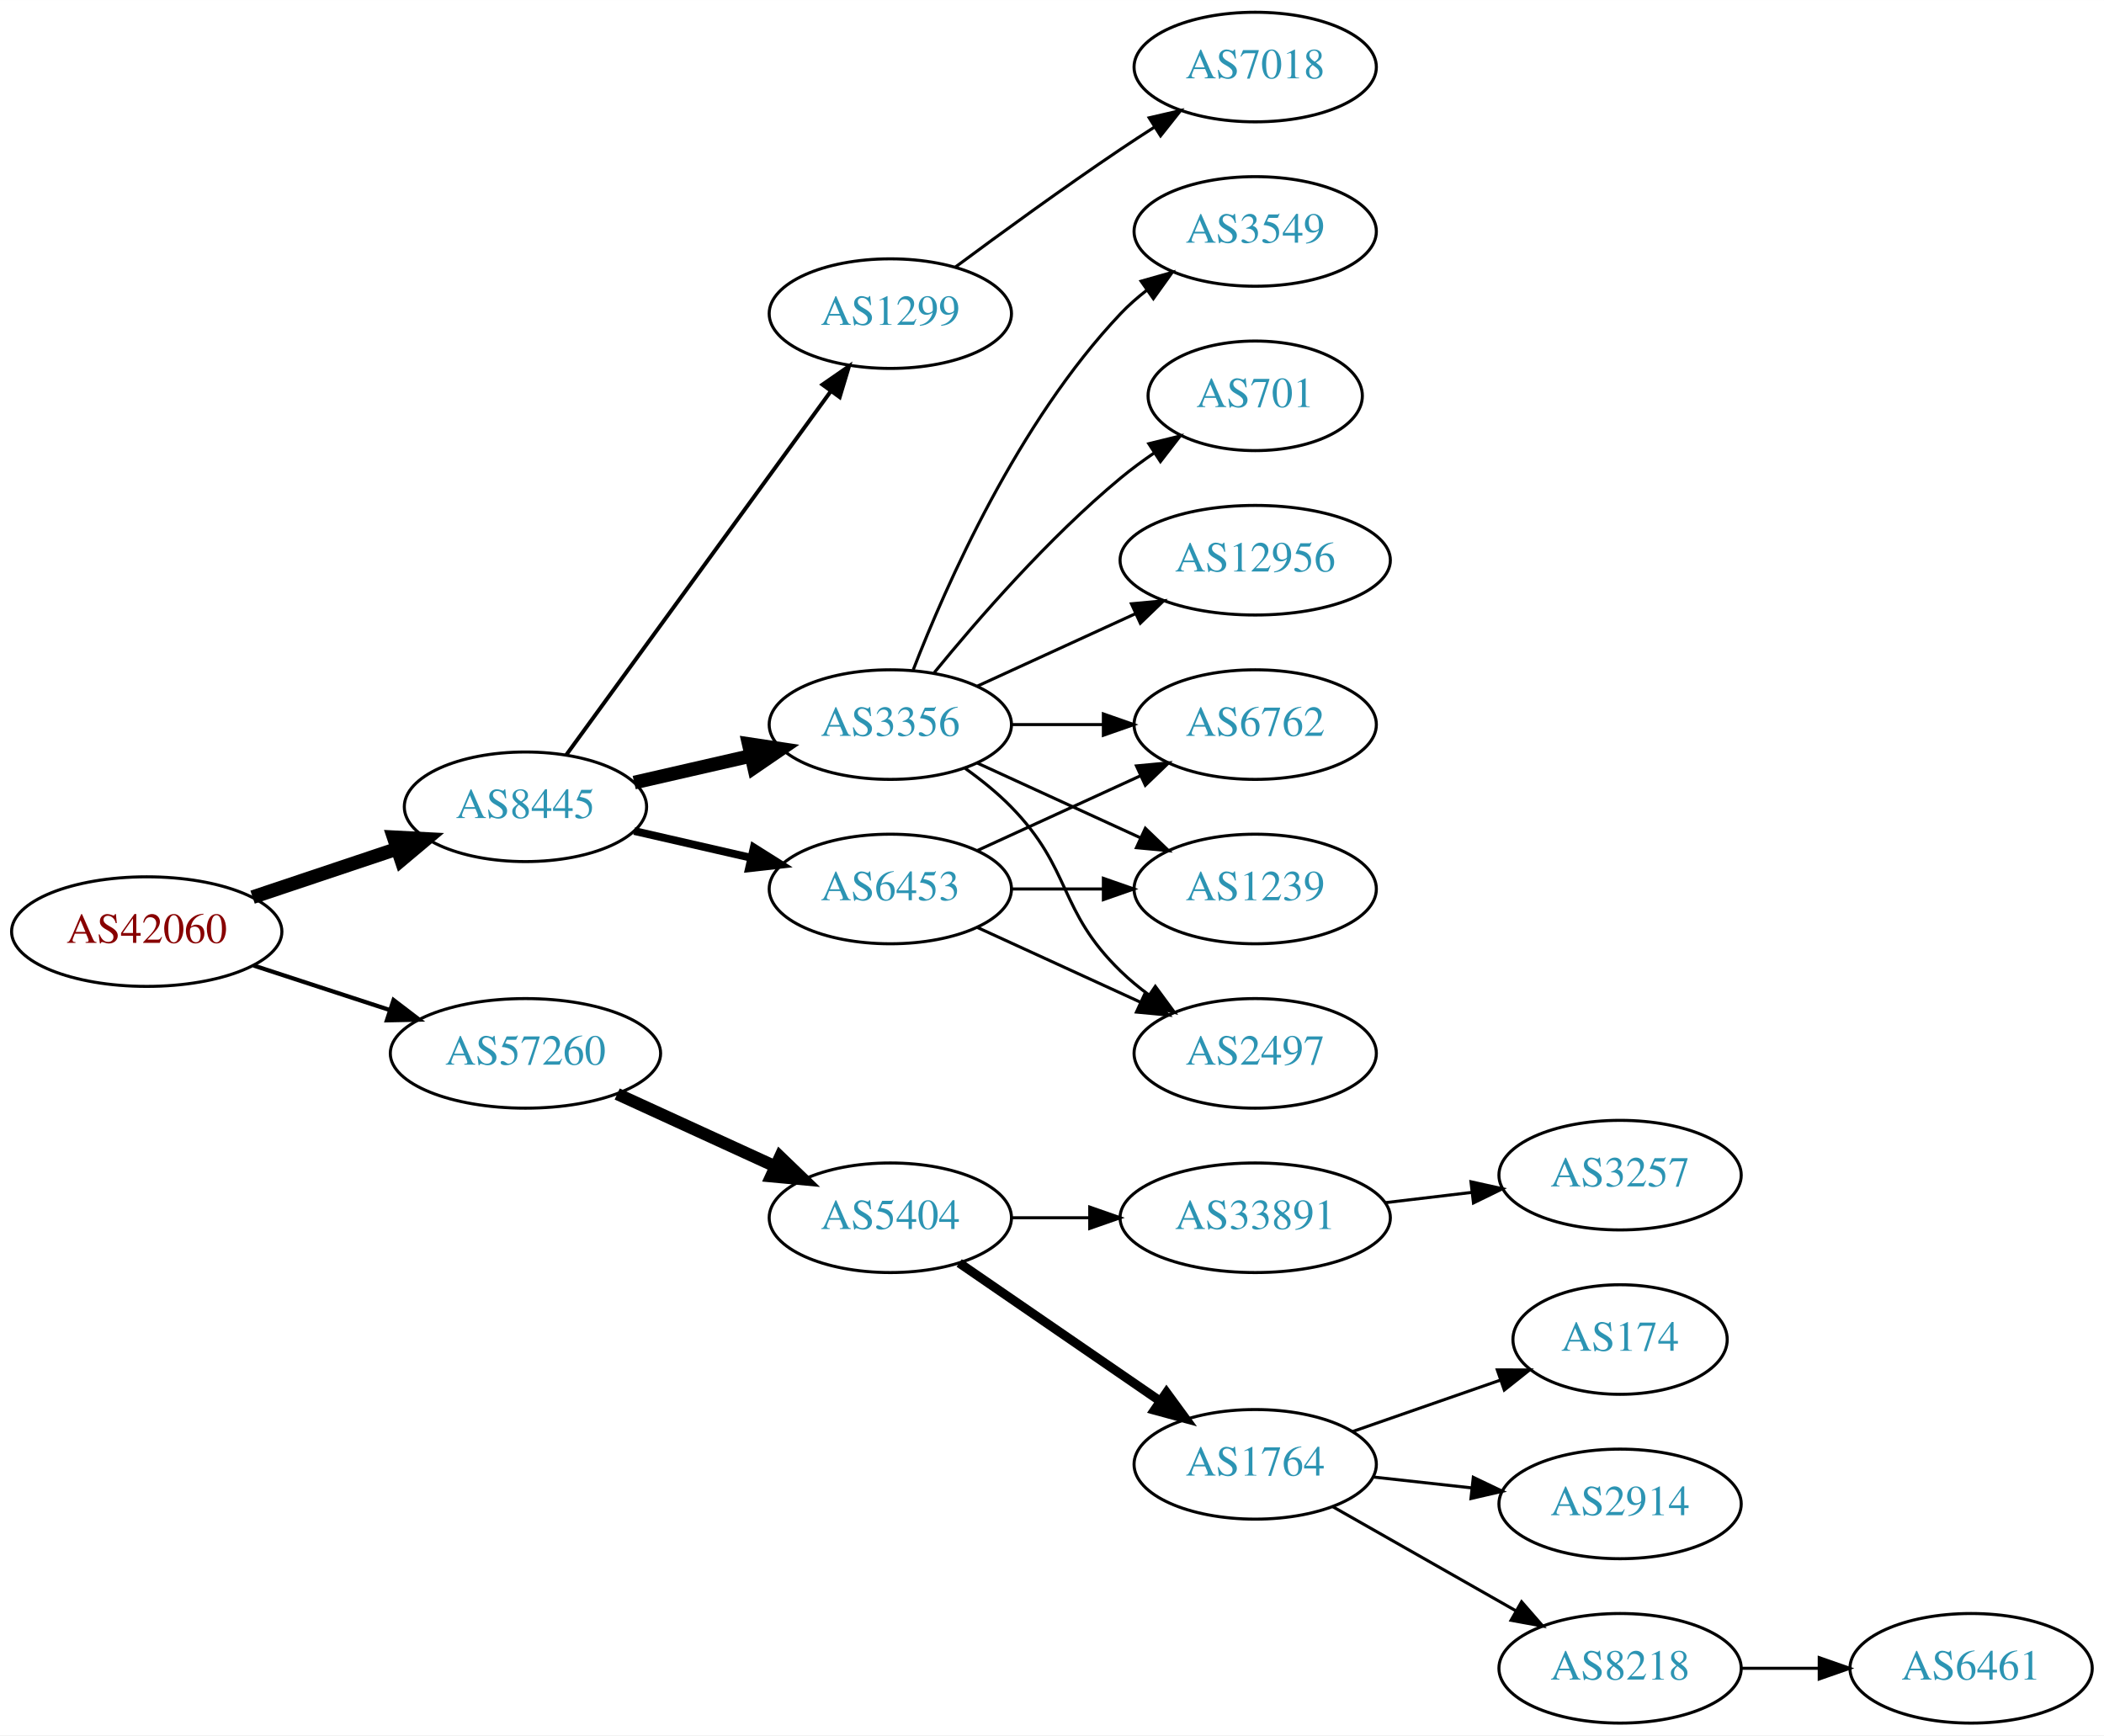
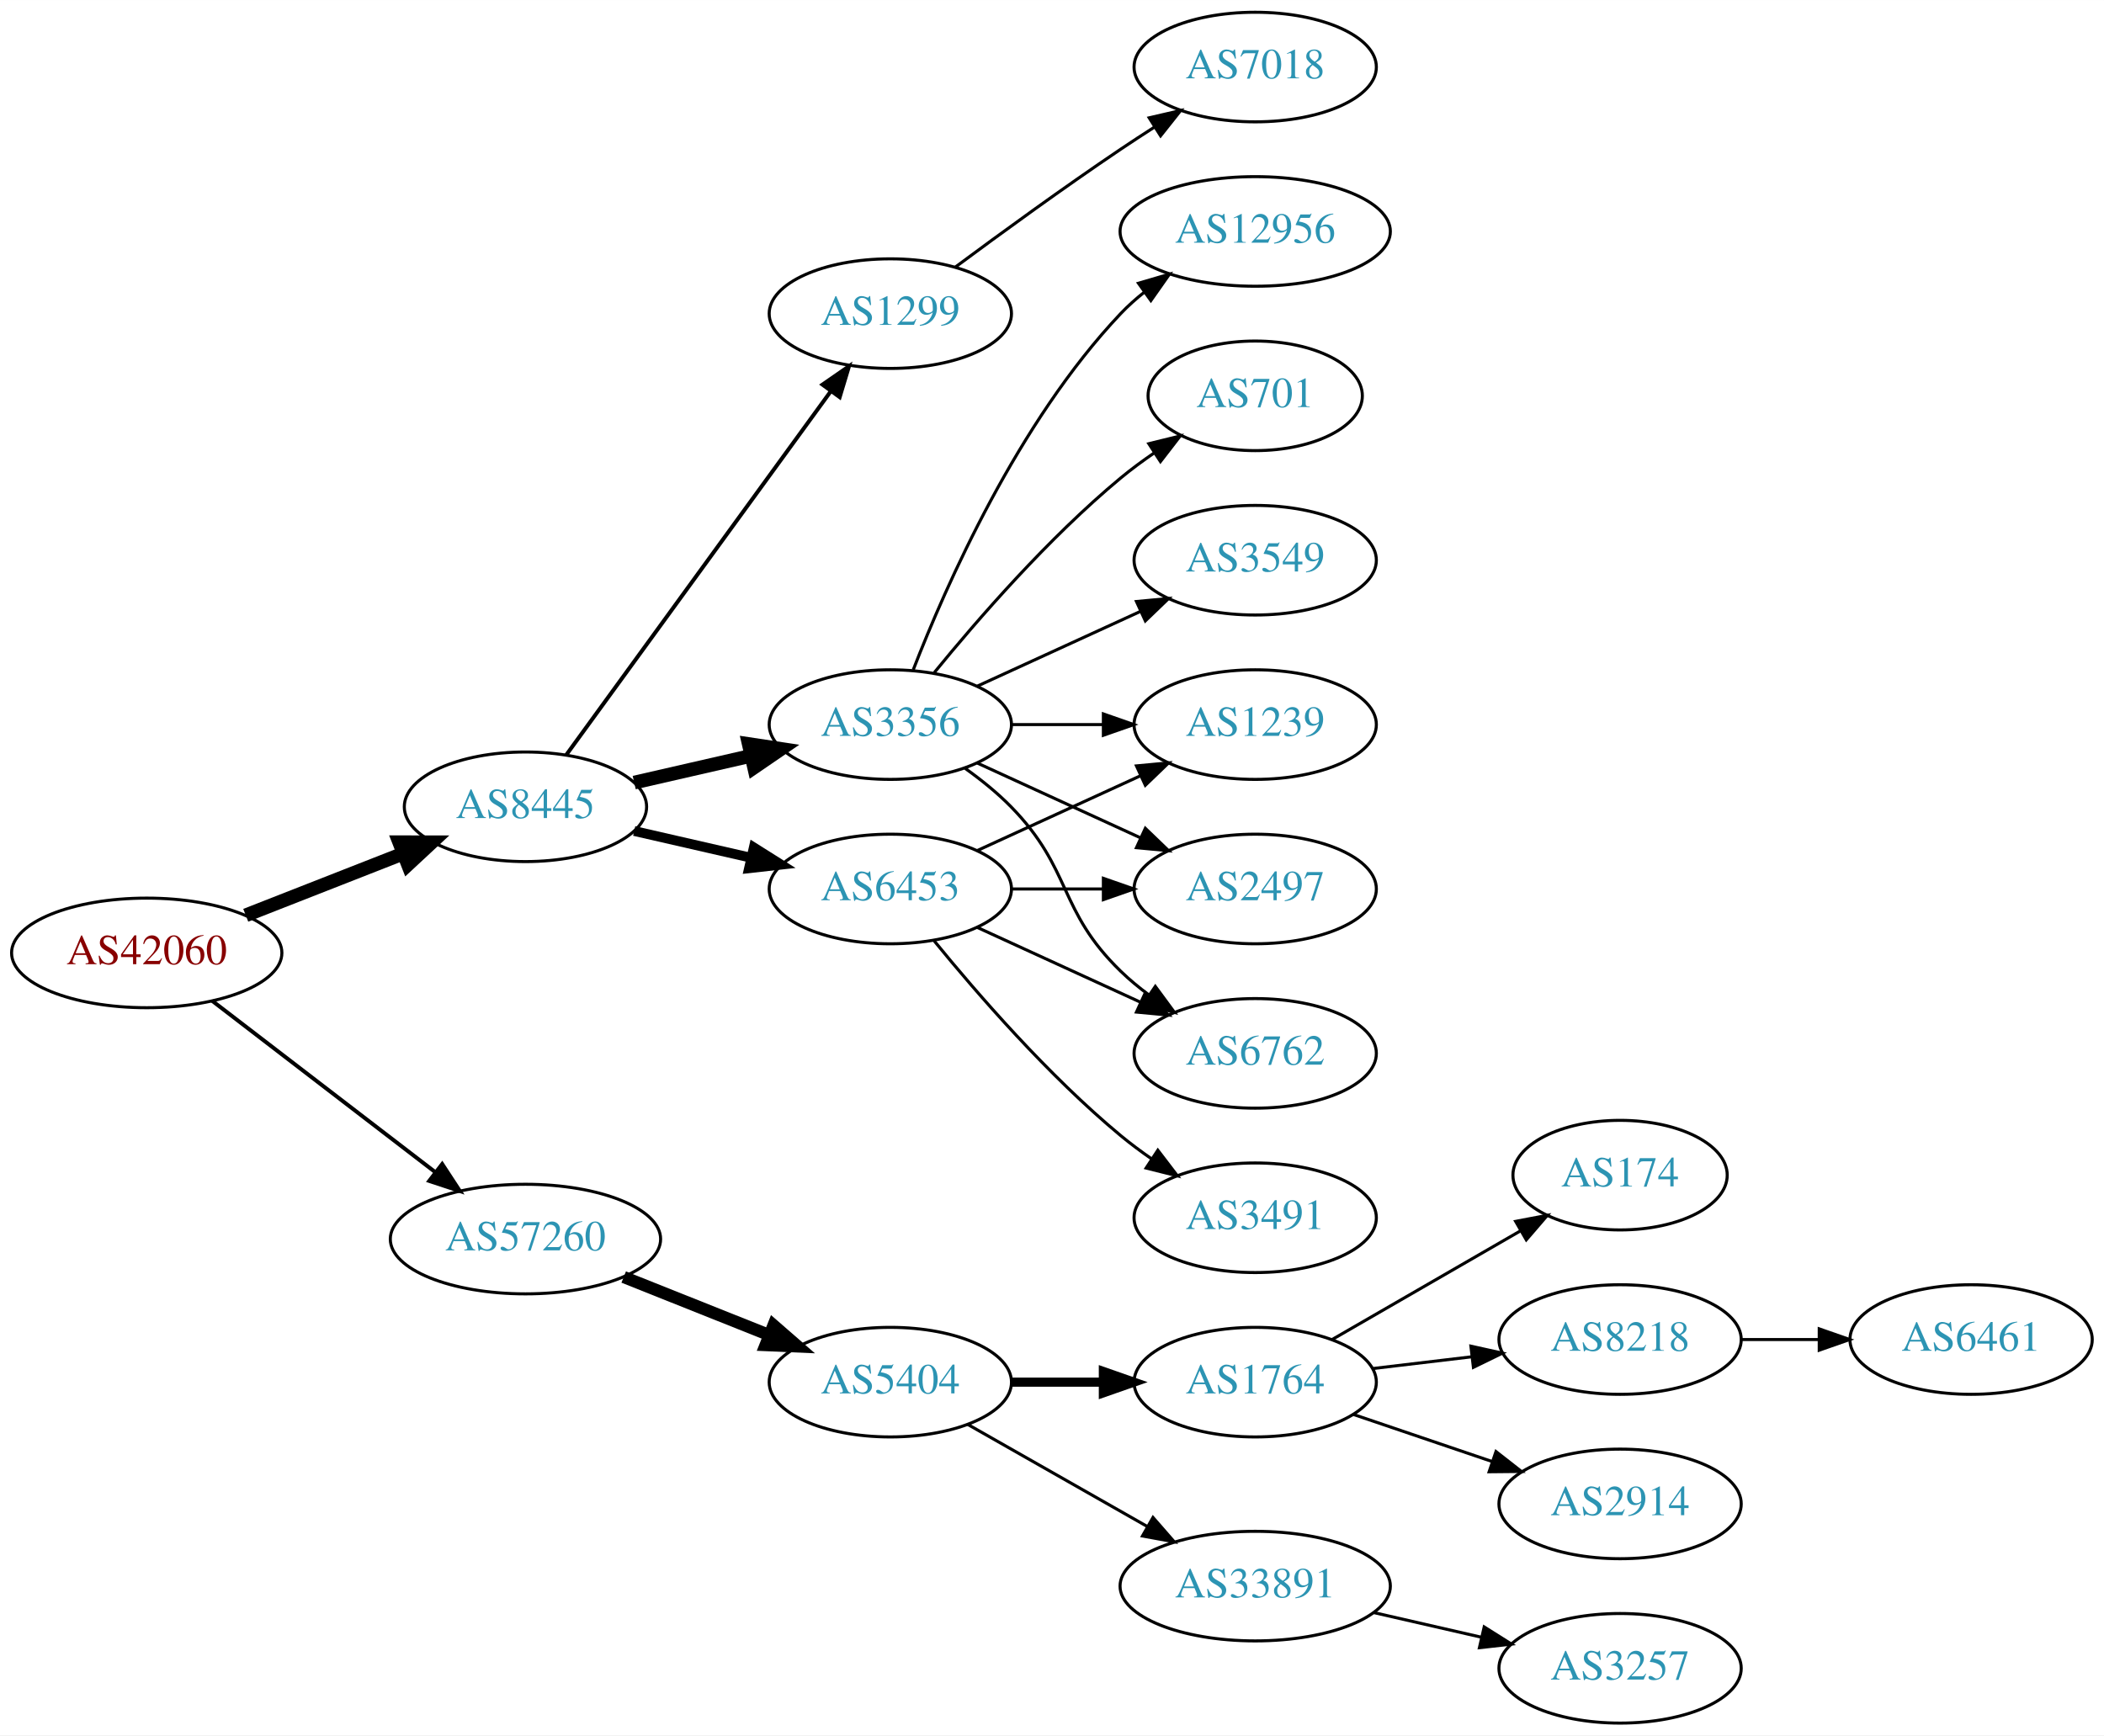
<svg xmlns="http://www.w3.org/2000/svg" xmlns:xlink="http://www.w3.org/1999/xlink" width="691pt" height="570pt" viewBox="0.00 0.00 691.06 570.00">
  <g id="graph0" class="graph" transform="scale(1 1) rotate(0) translate(4 566)">
    <polygon fill="white" stroke="none" points="-4,4 -4,-566 687.055,-566 687.055,4 -4,4" />
    <g id="node1" class="node">
      <g id="a_node1">
        <a xlink:href="/asn/42060" xlink:title="AS42060 ~ feratel media technologies AG [AT]">
-           <ellipse fill="#ffffff" stroke="black" cx="44.196" cy="-260" rx="44.393" ry="18" />
-           <text text-anchor="middle" x="44.196" y="-256.3" font-family="Times,serif" font-size="14.00" fill="#880000">AS42060</text>
+           <ellipse fill="#ffffff" stroke="black" cx="44.196" cy="-253" rx="44.393" ry="18" />
+           <text text-anchor="middle" x="44.196" y="-249.3" font-family="Times,serif" font-size="14.00" fill="#880000">AS42060</text>
        </a>
      </g>
    </g>
    <g id="node2" class="node">
      <g id="a_node2">
        <a xlink:href="/asn/8445" xlink:title="AS8445 ~ SALZBURG-AG-AS [AT]">
          <ellipse fill="#ffffff" stroke="black" cx="168.588" cy="-301" rx="39.794" ry="18" />
          <text text-anchor="middle" x="168.588" y="-297.3" font-family="Times,serif" font-size="14.00" fill="#2c94b3">AS8445</text>
        </a>
      </g>
    </g>
    <g id="edge1" class="edge">
-       <path fill="none" stroke="black" stroke-width="4.5" d="M78.964,-271.312C93.591,-276.212 110.853,-281.994 126.239,-287.148" />
-       <polygon fill="black" stroke="black" stroke-width="4.5" points="125.299,-290.986 136.032,-290.429 127.801,-283.519 125.299,-290.986" />
+       <path fill="none" stroke="black" stroke-width="4.5" d="M76.715,-265.361C92.464,-271.538 111.674,-279.071 128.367,-285.618" />
+       <polygon fill="black" stroke="black" stroke-width="4.5" points="127.113,-289.356 137.86,-289.341 129.988,-282.024 127.113,-289.356" />
    </g>
    <g id="node3" class="node">
      <g id="a_node3">
        <a xlink:href="/asn/57260" xlink:title="AS57260 ~ feratel Schweiz AG [CH]">
-           <ellipse fill="#ffffff" stroke="black" cx="168.588" cy="-220" rx="44.393" ry="18" />
-           <text text-anchor="middle" x="168.588" y="-216.3" font-family="Times,serif" font-size="14.00" fill="#2c94b3">AS57260</text>
+           <ellipse fill="#ffffff" stroke="black" cx="168.588" cy="-159" rx="44.393" ry="18" />
+           <text text-anchor="middle" x="168.588" y="-155.3" font-family="Times,serif" font-size="14.00" fill="#2c94b3">AS57260</text>
        </a>
      </g>
    </g>
    <g id="edge2" class="edge">
-       <path fill="none" stroke="black" stroke-width="1.385" d="M79.289,-248.858C93.082,-244.35 109.177,-239.09 123.819,-234.305" />
-       <polygon fill="black" stroke="black" stroke-width="1.385" points="125.26,-237.516 133.678,-231.082 123.085,-230.862 125.26,-237.516" />
+       <path fill="none" stroke="black" stroke-width="1.286" d="M65.682,-237.267C85.715,-221.88 116.402,-198.312 138.867,-181.058" />
+       <polygon fill="black" stroke="black" stroke-width="1.286" points="141.237,-183.652 147.036,-174.785 136.973,-178.1 141.237,-183.652" />
    </g>
    <g id="node4" class="node">
      <g id="a_node4">
+         <a xlink:href="/asn/1299" xlink:title="AS1299 ~ Telia Carrier [EU]">
+           <ellipse fill="#ffffff" stroke="black" cx="288.431" cy="-463" rx="39.794" ry="18" />
+           <text text-anchor="middle" x="288.431" y="-459.3" font-family="Times,serif" font-size="14.00" fill="#2c94b3">AS1299</text>
+         </a>
+       </g>
+     </g>
+     <g id="edge3" class="edge">
+       <path fill="none" stroke="black" stroke-width="1.286" d="M181.977,-318.031C202.699,-346.517 244.502,-403.985 268.79,-437.374" />
+       <polygon fill="black" stroke="black" stroke-width="1.286" points="266.141,-439.682 274.854,-445.71 271.801,-435.564 266.141,-439.682" />
+     </g>
+     <g id="node5" class="node">
+       <g id="a_node5">
        <a xlink:href="/asn/6453" xlink:title="AS6453 ~ TATA COMMUNICATIONS (AMERICA) INC [US]">
          <ellipse fill="#ffffff" stroke="black" cx="288.431" cy="-274" rx="39.794" ry="18" />
          <text text-anchor="middle" x="288.431" y="-270.3" font-family="Times,serif" font-size="14.00" fill="#2c94b3">AS6453</text>
        </a>
      </g>
    </g>
-     <g id="edge3" class="edge">
-       <path fill="none" stroke="black" stroke-width="2.571" d="M204.308,-293.045C216.307,-290.296 229.928,-287.175 242.621,-284.267" />
-       <polygon fill="black" stroke="black" stroke-width="2.571" points="243.587,-287.636 252.552,-281.991 242.023,-280.813 243.587,-287.636" />
-     </g>
-     <g id="node5" class="node">
-       <g id="a_node5">
-         <a xlink:href="/asn/1299" xlink:title="AS1299 ~ Telia Carrier [EU]">
-           <ellipse fill="#ffffff" stroke="black" cx="288.431" cy="-463" rx="39.794" ry="18" />
-           <text text-anchor="middle" x="288.431" y="-459.3" font-family="Times,serif" font-size="14.00" fill="#2c94b3">AS1299</text>
-         </a>
-       </g>
-     </g>
    <g id="edge4" class="edge">
-       <path fill="none" stroke="black" stroke-width="1.286" d="M181.977,-318.031C202.699,-346.517 244.502,-403.985 268.79,-437.374" />
-       <polygon fill="black" stroke="black" stroke-width="1.286" points="266.141,-439.682 274.854,-445.71 271.801,-435.564 266.141,-439.682" />
+       <path fill="none" stroke="black" stroke-width="3.214" d="M204.308,-293.045C216.307,-290.296 229.928,-287.175 242.621,-284.267" />
+       <polygon fill="black" stroke="black" stroke-width="3.214" points="243.587,-287.636 252.552,-281.991 242.023,-280.813 243.587,-287.636" />
    </g>
    <g id="node6" class="node">
      <g id="a_node6">
        <a xlink:href="/asn/3356" xlink:title="AS3356 ~ Level 3 Parent, LLC [US]">
          <ellipse fill="#ffffff" stroke="black" cx="288.431" cy="-328" rx="39.794" ry="18" />
          <text text-anchor="middle" x="288.431" y="-324.3" font-family="Times,serif" font-size="14.00" fill="#2c94b3">AS3356</text>
        </a>
      </g>
    </g>
    <g id="edge5" class="edge">
      <path fill="none" stroke="black" stroke-width="4.5" d="M204.308,-308.955C216.307,-311.704 229.928,-314.825 242.621,-317.733" />
      <polygon fill="black" stroke="black" stroke-width="4.5" points="241.926,-321.613 252.552,-320.009 243.684,-313.937 241.926,-321.613" />
    </g>
+     <g id="node15" class="node">
+       <g id="a_node15">
+         <a xlink:href="/asn/5404" xlink:title="AS5404 ~ ASN conova communications GmbH [AT]">
+           <ellipse fill="#ffffff" stroke="black" cx="288.431" cy="-112" rx="39.794" ry="18" />
+           <text text-anchor="middle" x="288.431" y="-108.3" font-family="Times,serif" font-size="14.00" fill="#2c94b3">AS5404</text>
+         </a>
+       </g>
+     </g>
+     <g id="edge17" class="edge">
+       <path fill="none" stroke="black" stroke-width="4" d="M200.858,-146.528C215.54,-140.673 233.183,-133.636 248.701,-127.447" />
+       <polygon fill="black" stroke="black" stroke-width="4" points="250.051,-130.677 258.043,-123.721 247.458,-124.175 250.051,-130.677" />
+     </g>
    <g id="node14" class="node">
      <g id="a_node14">
-         <a xlink:href="/asn/5404" xlink:title="AS5404 ~ ASN conova communications GmbH [AT]">
-           <ellipse fill="#ffffff" stroke="black" cx="288.431" cy="-166" rx="39.794" ry="18" />
-           <text text-anchor="middle" x="288.431" y="-162.3" font-family="Times,serif" font-size="14.00" fill="#2c94b3">AS5404</text>
-         </a>
-       </g>
-     </g>
-     <g id="edge16" class="edge">
-       <path fill="none" stroke="black" stroke-width="4" d="M198.718,-206.652C214.329,-199.498 233.727,-190.609 250.399,-182.97" />
-       <polygon fill="black" stroke="black" stroke-width="4" points="252.218,-185.986 259.851,-178.638 249.302,-179.622 252.218,-185.986" />
-     </g>
-     <g id="node7" class="node">
-       <g id="a_node7">
-         <a xlink:href="/asn/6762" xlink:title="AS6762 ~ TELECOM ITALIA SPARKLE S.p.A. [IT]">
-           <ellipse fill="#ffffff" stroke="black" cx="408.273" cy="-328" rx="39.794" ry="18" />
-           <text text-anchor="middle" x="408.273" y="-324.3" font-family="Times,serif" font-size="14.00" fill="#2c94b3">AS6762</text>
-         </a>
-       </g>
-     </g>
-     <g id="edge6" class="edge">
-       <path fill="none" stroke="black" d="M317.06,-286.661C333.017,-293.973 353.287,-303.261 370.57,-311.181" />
-       <polygon fill="black" stroke="black" points="369.269,-314.435 379.818,-315.419 372.185,-308.071 369.269,-314.435" />
-     </g>
-     <g id="node8" class="node">
-       <g id="a_node8">
-         <a xlink:href="/asn/1239" xlink:title="AS1239 ~ Sprint [US]">
-           <ellipse fill="#ffffff" stroke="black" cx="408.273" cy="-274" rx="39.794" ry="18" />
-           <text text-anchor="middle" x="408.273" y="-270.3" font-family="Times,serif" font-size="14.00" fill="#2c94b3">AS1239</text>
-         </a>
-       </g>
-     </g>
-     <g id="edge7" class="edge">
-       <path fill="none" stroke="black" d="M328.343,-274C337.897,-274 348.246,-274 358.209,-274" />
-       <polygon fill="black" stroke="black" points="358.402,-277.5 368.402,-274 358.402,-270.5 358.402,-277.5" />
-     </g>
-     <g id="node9" class="node">
-       <g id="a_node9">
-         <a xlink:href="/asn/2497" xlink:title="AS2497 ~ Internet Initiative Japan Inc. [JP]">
-           <ellipse fill="#ffffff" stroke="black" cx="408.273" cy="-220" rx="39.794" ry="18" />
-           <text text-anchor="middle" x="408.273" y="-216.3" font-family="Times,serif" font-size="14.00" fill="#2c94b3">AS2497</text>
-         </a>
-       </g>
-     </g>
-     <g id="edge8" class="edge">
-       <path fill="none" stroke="black" d="M317.06,-261.339C333.017,-254.027 353.287,-244.739 370.57,-236.819" />
-       <polygon fill="black" stroke="black" points="372.185,-239.929 379.818,-232.581 369.269,-233.565 372.185,-239.929" />
-     </g>
-     <g id="node10" class="node">
-       <g id="a_node10">
        <a xlink:href="/asn/7018" xlink:title="AS7018 ~ AT&amp;T Services, Inc. [US]">
          <ellipse fill="#ffffff" stroke="black" cx="408.273" cy="-544" rx="39.794" ry="18" />
          <text text-anchor="middle" x="408.273" y="-540.3" font-family="Times,serif" font-size="14.00" fill="#2c94b3">AS7018</text>
        </a>
      </g>
    </g>
-     <g id="edge9" class="edge">
+     <g id="edge16" class="edge">
      <path fill="none" stroke="black" d="M309.761,-478.277C324.623,-489.304 345.368,-504.407 364.077,-517 367.626,-519.389 371.377,-521.839 375.125,-524.242" />
      <polygon fill="black" stroke="black" points="373.451,-527.325 383.774,-529.712 377.193,-521.409 373.451,-527.325" />
    </g>
-     <g id="edge10" class="edge">
-       <path fill="none" stroke="black" d="M328.343,-328C337.897,-328 348.246,-328 358.209,-328" />
-       <polygon fill="black" stroke="black" points="358.402,-331.5 368.402,-328 358.402,-324.5 358.402,-331.5" />
+     <g id="node9" class="node">
+       <g id="a_node9">
+         <a xlink:href="/asn/6762" xlink:title="AS6762 ~ TELECOM ITALIA SPARKLE S.p.A. [IT]">
+           <ellipse fill="#ffffff" stroke="black" cx="408.273" cy="-220" rx="39.794" ry="18" />
+           <text text-anchor="middle" x="408.273" y="-216.3" font-family="Times,serif" font-size="14.00" fill="#2c94b3">AS6762</text>
+         </a>
+       </g>
    </g>
    <g id="edge12" class="edge">
-       <path fill="none" stroke="black" d="M317.06,-315.339C333.017,-308.027 353.287,-298.739 370.57,-290.819" />
-       <polygon fill="black" stroke="black" points="372.185,-293.929 379.818,-286.581 369.269,-287.565 372.185,-293.929" />
-     </g>
-     <g id="edge14" class="edge">
-       <path fill="none" stroke="black" d="M313.025,-313.611C318.281,-309.852 323.613,-305.563 328.077,-301 348.25,-280.383 343.384,-267.094 364.077,-247 366.922,-244.237 370.096,-241.614 373.396,-239.166" />
-       <polygon fill="black" stroke="black" points="375.462,-241.994 381.744,-233.462 371.513,-236.214 375.462,-241.994" />
+       <path fill="none" stroke="black" d="M317.06,-261.339C333.017,-254.027 353.287,-244.739 370.57,-236.819" />
+       <polygon fill="black" stroke="black" points="372.185,-239.929 379.818,-232.581 369.269,-233.565 372.185,-239.929" />
    </g>
    <g id="node11" class="node">
      <g id="a_node11">
+         <a xlink:href="/asn/2497" xlink:title="AS2497 ~ Internet Initiative Japan Inc. [JP]">
+           <ellipse fill="#ffffff" stroke="black" cx="408.273" cy="-274" rx="39.794" ry="18" />
+           <text text-anchor="middle" x="408.273" y="-270.3" font-family="Times,serif" font-size="14.00" fill="#2c94b3">AS2497</text>
+         </a>
+       </g>
+     </g>
+     <g id="edge14" class="edge">
+       <path fill="none" stroke="black" d="M328.343,-274C337.897,-274 348.246,-274 358.209,-274" />
+       <polygon fill="black" stroke="black" points="358.402,-277.5 368.402,-274 358.402,-270.5 358.402,-277.5" />
+     </g>
+     <g id="node12" class="node">
+       <g id="a_node12">
+         <a xlink:href="/asn/1239" xlink:title="AS1239 ~ Sprint [US]">
+           <ellipse fill="#ffffff" stroke="black" cx="408.273" cy="-328" rx="39.794" ry="18" />
+           <text text-anchor="middle" x="408.273" y="-324.3" font-family="Times,serif" font-size="14.00" fill="#2c94b3">AS1239</text>
+         </a>
+       </g>
+     </g>
+     <g id="edge15" class="edge">
+       <path fill="none" stroke="black" d="M317.06,-286.661C333.017,-293.973 353.287,-303.261 370.57,-311.181" />
+       <polygon fill="black" stroke="black" points="369.269,-314.435 379.818,-315.419 372.185,-308.071 369.269,-314.435" />
+     </g>
+     <g id="node13" class="node">
+       <g id="a_node13">
+         <a xlink:href="/asn/3491" xlink:title="AS3491 ~ PCCW Global, Inc. [US]">
+           <ellipse fill="#ffffff" stroke="black" cx="408.273" cy="-166" rx="39.794" ry="18" />
+           <text text-anchor="middle" x="408.273" y="-162.3" font-family="Times,serif" font-size="14.00" fill="#2c94b3">AS3491</text>
+         </a>
+       </g>
+     </g>
+     <g id="edge13" class="edge">
+       <path fill="none" stroke="black" d="M302.85,-256.935C316.964,-239.625 340.379,-212.655 364.077,-193 367.294,-190.332 370.794,-187.73 374.365,-185.259" />
+       <polygon fill="black" stroke="black" points="376.288,-188.183 382.721,-179.764 372.442,-182.334 376.288,-188.183" />
+     </g>
+     <g id="node7" class="node">
+       <g id="a_node7">
        <a xlink:href="/asn/701" xlink:title="AS701 ~ UUNET [US]">
          <ellipse fill="#ffffff" stroke="black" cx="408.273" cy="-436" rx="35.194" ry="18" />
          <text text-anchor="middle" x="408.273" y="-432.3" font-family="Times,serif" font-size="14.00" fill="#2c94b3">AS701</text>
        </a>
      </g>
    </g>
-     <g id="edge11" class="edge">
+     <g id="edge6" class="edge">
      <path fill="none" stroke="black" d="M302.85,-345.065C316.964,-362.375 340.379,-389.345 364.077,-409 367.54,-411.872 371.333,-414.669 375.187,-417.308" />
      <polygon fill="black" stroke="black" points="373.33,-420.275 383.62,-422.797 377.149,-414.408 373.33,-420.275" />
    </g>
-     <g id="node12" class="node">
-       <g id="a_node12">
+     <g id="node8" class="node">
+       <g id="a_node8">
+         <a xlink:href="/asn/3549" xlink:title="AS3549 ~ Level 3 Parent, LLC [US]">
+           <ellipse fill="#ffffff" stroke="black" cx="408.273" cy="-382" rx="39.794" ry="18" />
+           <text text-anchor="middle" x="408.273" y="-378.3" font-family="Times,serif" font-size="14.00" fill="#2c94b3">AS3549</text>
+         </a>
+       </g>
+     </g>
+     <g id="edge7" class="edge">
+       <path fill="none" stroke="black" d="M317.06,-340.661C333.017,-347.973 353.287,-357.261 370.57,-365.181" />
+       <polygon fill="black" stroke="black" points="369.269,-368.435 379.818,-369.419 372.185,-362.071 369.269,-368.435" />
+     </g>
+     <g id="edge8" class="edge">
+       <path fill="none" stroke="black" d="M313.025,-313.611C318.281,-309.852 323.613,-305.563 328.077,-301 348.25,-280.383 343.384,-267.094 364.077,-247 366.922,-244.237 370.096,-241.614 373.396,-239.166" />
+       <polygon fill="black" stroke="black" points="375.462,-241.994 381.744,-233.462 371.513,-236.214 375.462,-241.994" />
+     </g>
+     <g id="node10" class="node">
+       <g id="a_node10">
        <a xlink:href="/asn/12956" xlink:title="AS12956 ~ TELXIUS [ES]">
-           <ellipse fill="#ffffff" stroke="black" cx="408.273" cy="-382" rx="44.393" ry="18" />
-           <text text-anchor="middle" x="408.273" y="-378.3" font-family="Times,serif" font-size="14.00" fill="#2c94b3">AS12956</text>
-         </a>
-       </g>
-     </g>
-     <g id="edge13" class="edge">
-       <path fill="none" stroke="black" d="M317.06,-340.661C332.557,-347.762 352.124,-356.728 369.071,-364.494" />
-       <polygon fill="black" stroke="black" points="367.624,-367.681 378.173,-368.665 370.54,-361.317 367.624,-367.681" />
-     </g>
-     <g id="node13" class="node">
-       <g id="a_node13">
-         <a xlink:href="/asn/3549" xlink:title="AS3549 ~ Level 3 Parent, LLC [US]">
-           <ellipse fill="#ffffff" stroke="black" cx="408.273" cy="-490" rx="39.794" ry="18" />
-           <text text-anchor="middle" x="408.273" y="-486.3" font-family="Times,serif" font-size="14.00" fill="#2c94b3">AS3549</text>
-         </a>
-       </g>
-     </g>
-     <g id="edge15" class="edge">
-       <path fill="none" stroke="black" d="M295.954,-345.994C306.704,-373.728 330.362,-427.429 364.077,-463 366.663,-465.728 369.581,-468.294 372.649,-470.677" />
-       <polygon fill="black" stroke="black" points="370.803,-473.658 380.997,-476.543 374.827,-467.93 370.803,-473.658" />
-     </g>
-     <g id="node15" class="node">
-       <g id="a_node15">
-         <a xlink:href="/asn/1764" xlink:title="AS1764 ~ NEXTLAYER-AS [AT]">
-           <ellipse fill="#ffffff" stroke="black" cx="408.273" cy="-85" rx="39.794" ry="18" />
-           <text text-anchor="middle" x="408.273" y="-81.3" font-family="Times,serif" font-size="14.00" fill="#2c94b3">AS1764</text>
-         </a>
-       </g>
-     </g>
-     <g id="edge17" class="edge">
-       <path fill="none" stroke="black" stroke-width="3" d="M311.045,-151.143C329.533,-138.435 356.347,-120.005 376.977,-105.825" />
-       <polygon fill="black" stroke="black" stroke-width="3" points="379.139,-108.586 385.397,-100.037 375.174,-102.817 379.139,-108.586" />
+           <ellipse fill="#ffffff" stroke="black" cx="408.273" cy="-490" rx="44.393" ry="18" />
+           <text text-anchor="middle" x="408.273" y="-486.3" font-family="Times,serif" font-size="14.00" fill="#2c94b3">AS12956</text>
+         </a>
+       </g>
+     </g>
+     <g id="edge9" class="edge">
+       <path fill="none" stroke="black" d="M295.954,-345.994C306.704,-373.728 330.362,-427.429 364.077,-463 366.461,-465.515 369.128,-467.893 371.934,-470.117" />
+       <polygon fill="black" stroke="black" points="369.928,-472.985 380.096,-475.961 374.003,-467.293 369.928,-472.985" />
+     </g>
+     <g id="edge10" class="edge">
+       <path fill="none" stroke="black" d="M317.06,-315.339C333.017,-308.027 353.287,-298.739 370.57,-290.819" />
+       <polygon fill="black" stroke="black" points="372.185,-293.929 379.818,-286.581 369.269,-287.565 372.185,-293.929" />
+     </g>
+     <g id="edge11" class="edge">
+       <path fill="none" stroke="black" d="M328.343,-328C337.897,-328 348.246,-328 358.209,-328" />
+       <polygon fill="black" stroke="black" points="358.402,-331.5 368.402,-328 358.402,-324.5 358.402,-331.5" />
    </g>
    <g id="node16" class="node">
      <g id="a_node16">
-         <a xlink:href="/asn/33891" xlink:title="AS33891 ~ CORE-BACKBONE GMBH GLOBAL NETWORK [DE]">
-           <ellipse fill="#ffffff" stroke="black" cx="408.273" cy="-166" rx="44.393" ry="18" />
-           <text text-anchor="middle" x="408.273" y="-162.3" font-family="Times,serif" font-size="14.00" fill="#2c94b3">AS33891</text>
+         <a xlink:href="/asn/1764" xlink:title="AS1764 ~ NEXTLAYER-AS [AT]">
+           <ellipse fill="#ffffff" stroke="black" cx="408.273" cy="-112" rx="39.794" ry="18" />
+           <text text-anchor="middle" x="408.273" y="-108.3" font-family="Times,serif" font-size="14.00" fill="#2c94b3">AS1764</text>
        </a>
      </g>
    </g>
    <g id="edge18" class="edge">
-       <path fill="none" stroke="black" d="M328.343,-166C336.446,-166 345.121,-166 353.648,-166" />
-       <polygon fill="black" stroke="black" points="353.925,-169.5 363.925,-166 353.925,-162.5 353.925,-169.5" />
+       <path fill="none" stroke="black" stroke-width="3" d="M328.343,-112C337.897,-112 348.246,-112 358.209,-112" />
+       <polygon fill="black" stroke="black" stroke-width="3" points="358.402,-115.5 368.402,-112 358.402,-108.5 358.402,-115.5" />
    </g>
    <g id="node17" class="node">
      <g id="a_node17">
+         <a xlink:href="/asn/33891" xlink:title="AS33891 ~ CORE-BACKBONE GMBH GLOBAL NETWORK [DE]">
+           <ellipse fill="#ffffff" stroke="black" cx="408.273" cy="-45" rx="44.393" ry="18" />
+           <text text-anchor="middle" x="408.273" y="-41.3" font-family="Times,serif" font-size="14.00" fill="#2c94b3">AS33891</text>
+         </a>
+       </g>
+     </g>
+     <g id="edge19" class="edge">
+       <path fill="none" stroke="black" d="M313.848,-98.118C330.881,-88.433 353.854,-75.372 372.756,-64.625" />
+       <polygon fill="black" stroke="black" points="374.701,-67.545 381.665,-59.56 371.242,-61.46 374.701,-67.545" />
+     </g>
+     <g id="node18" class="node">
+       <g id="a_node18">
+         <a xlink:href="/asn/174" xlink:title="AS174 ~ Cogent Communications [US]">
+           <ellipse fill="#ffffff" stroke="black" cx="528.116" cy="-180" rx="35.194" ry="18" />
+           <text text-anchor="middle" x="528.116" y="-176.3" font-family="Times,serif" font-size="14.00" fill="#2c94b3">AS174</text>
+         </a>
+       </g>
+     </g>
+     <g id="edge20" class="edge">
+       <path fill="none" stroke="black" d="M433.405,-125.925C451.309,-136.256 475.89,-150.441 495.385,-161.69" />
+       <polygon fill="black" stroke="black" points="493.807,-164.82 504.218,-166.787 497.306,-158.757 493.807,-164.82" />
+     </g>
+     <g id="node19" class="node">
+       <g id="a_node19">
+         <a xlink:href="/asn/8218" xlink:title="AS8218 ~ legacy Neotelecoms [FR]">
+           <ellipse fill="#ffffff" stroke="black" cx="528.116" cy="-126" rx="39.794" ry="18" />
+           <text text-anchor="middle" x="528.116" y="-122.3" font-family="Times,serif" font-size="14.00" fill="#2c94b3">AS8218</text>
+         </a>
+       </g>
+     </g>
+     <g id="edge21" class="edge">
+       <path fill="none" stroke="black" d="M446.883,-116.468C457.195,-117.693 468.512,-119.038 479.312,-120.321" />
+       <polygon fill="black" stroke="black" points="479.116,-123.822 489.459,-121.526 479.942,-116.871 479.116,-123.822" />
+     </g>
+     <g id="node20" class="node">
+       <g id="a_node20">
        <a xlink:href="/asn/2914" xlink:title="AS2914 ~ NTT America, Inc. [US]">
          <ellipse fill="#ffffff" stroke="black" cx="528.116" cy="-72" rx="39.794" ry="18" />
          <text text-anchor="middle" x="528.116" y="-68.3" font-family="Times,serif" font-size="14.00" fill="#2c94b3">AS2914</text>
        </a>
      </g>
    </g>
-     <g id="edge19" class="edge">
-       <path fill="none" stroke="black" d="M446.883,-80.851C457.195,-79.713 468.512,-78.465 479.312,-77.273" />
-       <polygon fill="black" stroke="black" points="479.903,-80.73 489.459,-76.154 479.135,-73.772 479.903,-80.73" />
-     </g>
-     <g id="node18" class="node">
-       <g id="a_node18">
-         <a xlink:href="/asn/8218" xlink:title="AS8218 ~ legacy Neotelecoms [FR]">
-           <ellipse fill="#ffffff" stroke="black" cx="528.116" cy="-18" rx="39.794" ry="18" />
-           <text text-anchor="middle" x="528.116" y="-14.3" font-family="Times,serif" font-size="14.00" fill="#2c94b3">AS8218</text>
-         </a>
-       </g>
-     </g>
-     <g id="edge20" class="edge">
-       <path fill="none" stroke="black" d="M433.69,-71.118C451.15,-61.191 474.851,-47.716 494.011,-36.822" />
-       <polygon fill="black" stroke="black" points="495.767,-39.85 502.73,-31.865 492.307,-33.765 495.767,-39.85" />
-     </g>
-     <g id="node19" class="node">
-       <g id="a_node19">
-         <a xlink:href="/asn/174" xlink:title="AS174 ~ Cogent Communications [US]">
-           <ellipse fill="#ffffff" stroke="black" cx="528.116" cy="-126" rx="35.194" ry="18" />
-           <text text-anchor="middle" x="528.116" y="-122.3" font-family="Times,serif" font-size="14.00" fill="#2c94b3">AS174</text>
-         </a>
-       </g>
-     </g>
-     <g id="edge21" class="edge">
-       <path fill="none" stroke="black" d="M440.235,-95.772C455.144,-100.959 473.161,-107.228 488.915,-112.709" />
-       <polygon fill="black" stroke="black" points="487.788,-116.023 498.383,-116.003 490.088,-109.411 487.788,-116.023" />
+     <g id="edge22" class="edge">
+       <path fill="none" stroke="black" d="M440.544,-101.386C454.527,-96.639 471.198,-90.981 486.16,-85.902" />
+       <polygon fill="black" stroke="black" points="487.355,-89.192 495.7,-82.664 485.105,-82.564 487.355,-89.192" />
    </g>
    <g id="node21" class="node">
      <g id="a_node21">
        <a xlink:href="/asn/3257" xlink:title="AS3257 ~ GTT [DE]">
-           <ellipse fill="#ffffff" stroke="black" cx="528.116" cy="-180" rx="39.794" ry="18" />
-           <text text-anchor="middle" x="528.116" y="-176.3" font-family="Times,serif" font-size="14.00" fill="#2c94b3">AS3257</text>
+           <ellipse fill="#ffffff" stroke="black" cx="528.116" cy="-18" rx="39.794" ry="18" />
+           <text text-anchor="middle" x="528.116" y="-14.3" font-family="Times,serif" font-size="14.00" fill="#2c94b3">AS3257</text>
        </a>
      </g>
    </g>
    <g id="edge23" class="edge">
-       <path fill="none" stroke="black" d="M450.82,-170.936C460.066,-172.034 469.939,-173.207 479.411,-174.332" />
-       <polygon fill="black" stroke="black" points="479.139,-177.825 489.482,-175.529 479.964,-170.874 479.139,-177.825" />
-     </g>
-     <g id="node20" class="node">
-       <g id="a_node20">
+       <path fill="none" stroke="black" d="M447.208,-36.308C458.449,-33.733 470.861,-30.889 482.485,-28.226" />
+       <polygon fill="black" stroke="black" points="483.481,-31.588 492.446,-25.944 481.917,-24.765 483.481,-31.588" />
+     </g>
+     <g id="node22" class="node">
+       <g id="a_node22">
        <a xlink:href="/asn/6461" xlink:title="AS6461 ~ Zayo Bandwidth [US]">
-           <ellipse fill="#ffffff" stroke="black" cx="643.409" cy="-18" rx="39.794" ry="18" />
-           <text text-anchor="middle" x="643.409" y="-14.3" font-family="Times,serif" font-size="14.00" fill="#2c94b3">AS6461</text>
-         </a>
-       </g>
-     </g>
-     <g id="edge22" class="edge">
-       <path fill="none" stroke="black" d="M567.788,-18C575.991,-18 584.755,-18 593.287,-18" />
-       <polygon fill="black" stroke="black" points="593.526,-21.5 603.526,-18 593.526,-14.5 593.526,-21.5" />
+           <ellipse fill="#ffffff" stroke="black" cx="643.409" cy="-126" rx="39.794" ry="18" />
+           <text text-anchor="middle" x="643.409" y="-122.3" font-family="Times,serif" font-size="14.00" fill="#2c94b3">AS6461</text>
+         </a>
+       </g>
+     </g>
+     <g id="edge24" class="edge">
+       <path fill="none" stroke="black" d="M567.788,-126C575.991,-126 584.755,-126 593.287,-126" />
+       <polygon fill="black" stroke="black" points="593.526,-129.5 603.526,-126 593.526,-122.5 593.526,-129.5" />
    </g>
  </g>
</svg>
